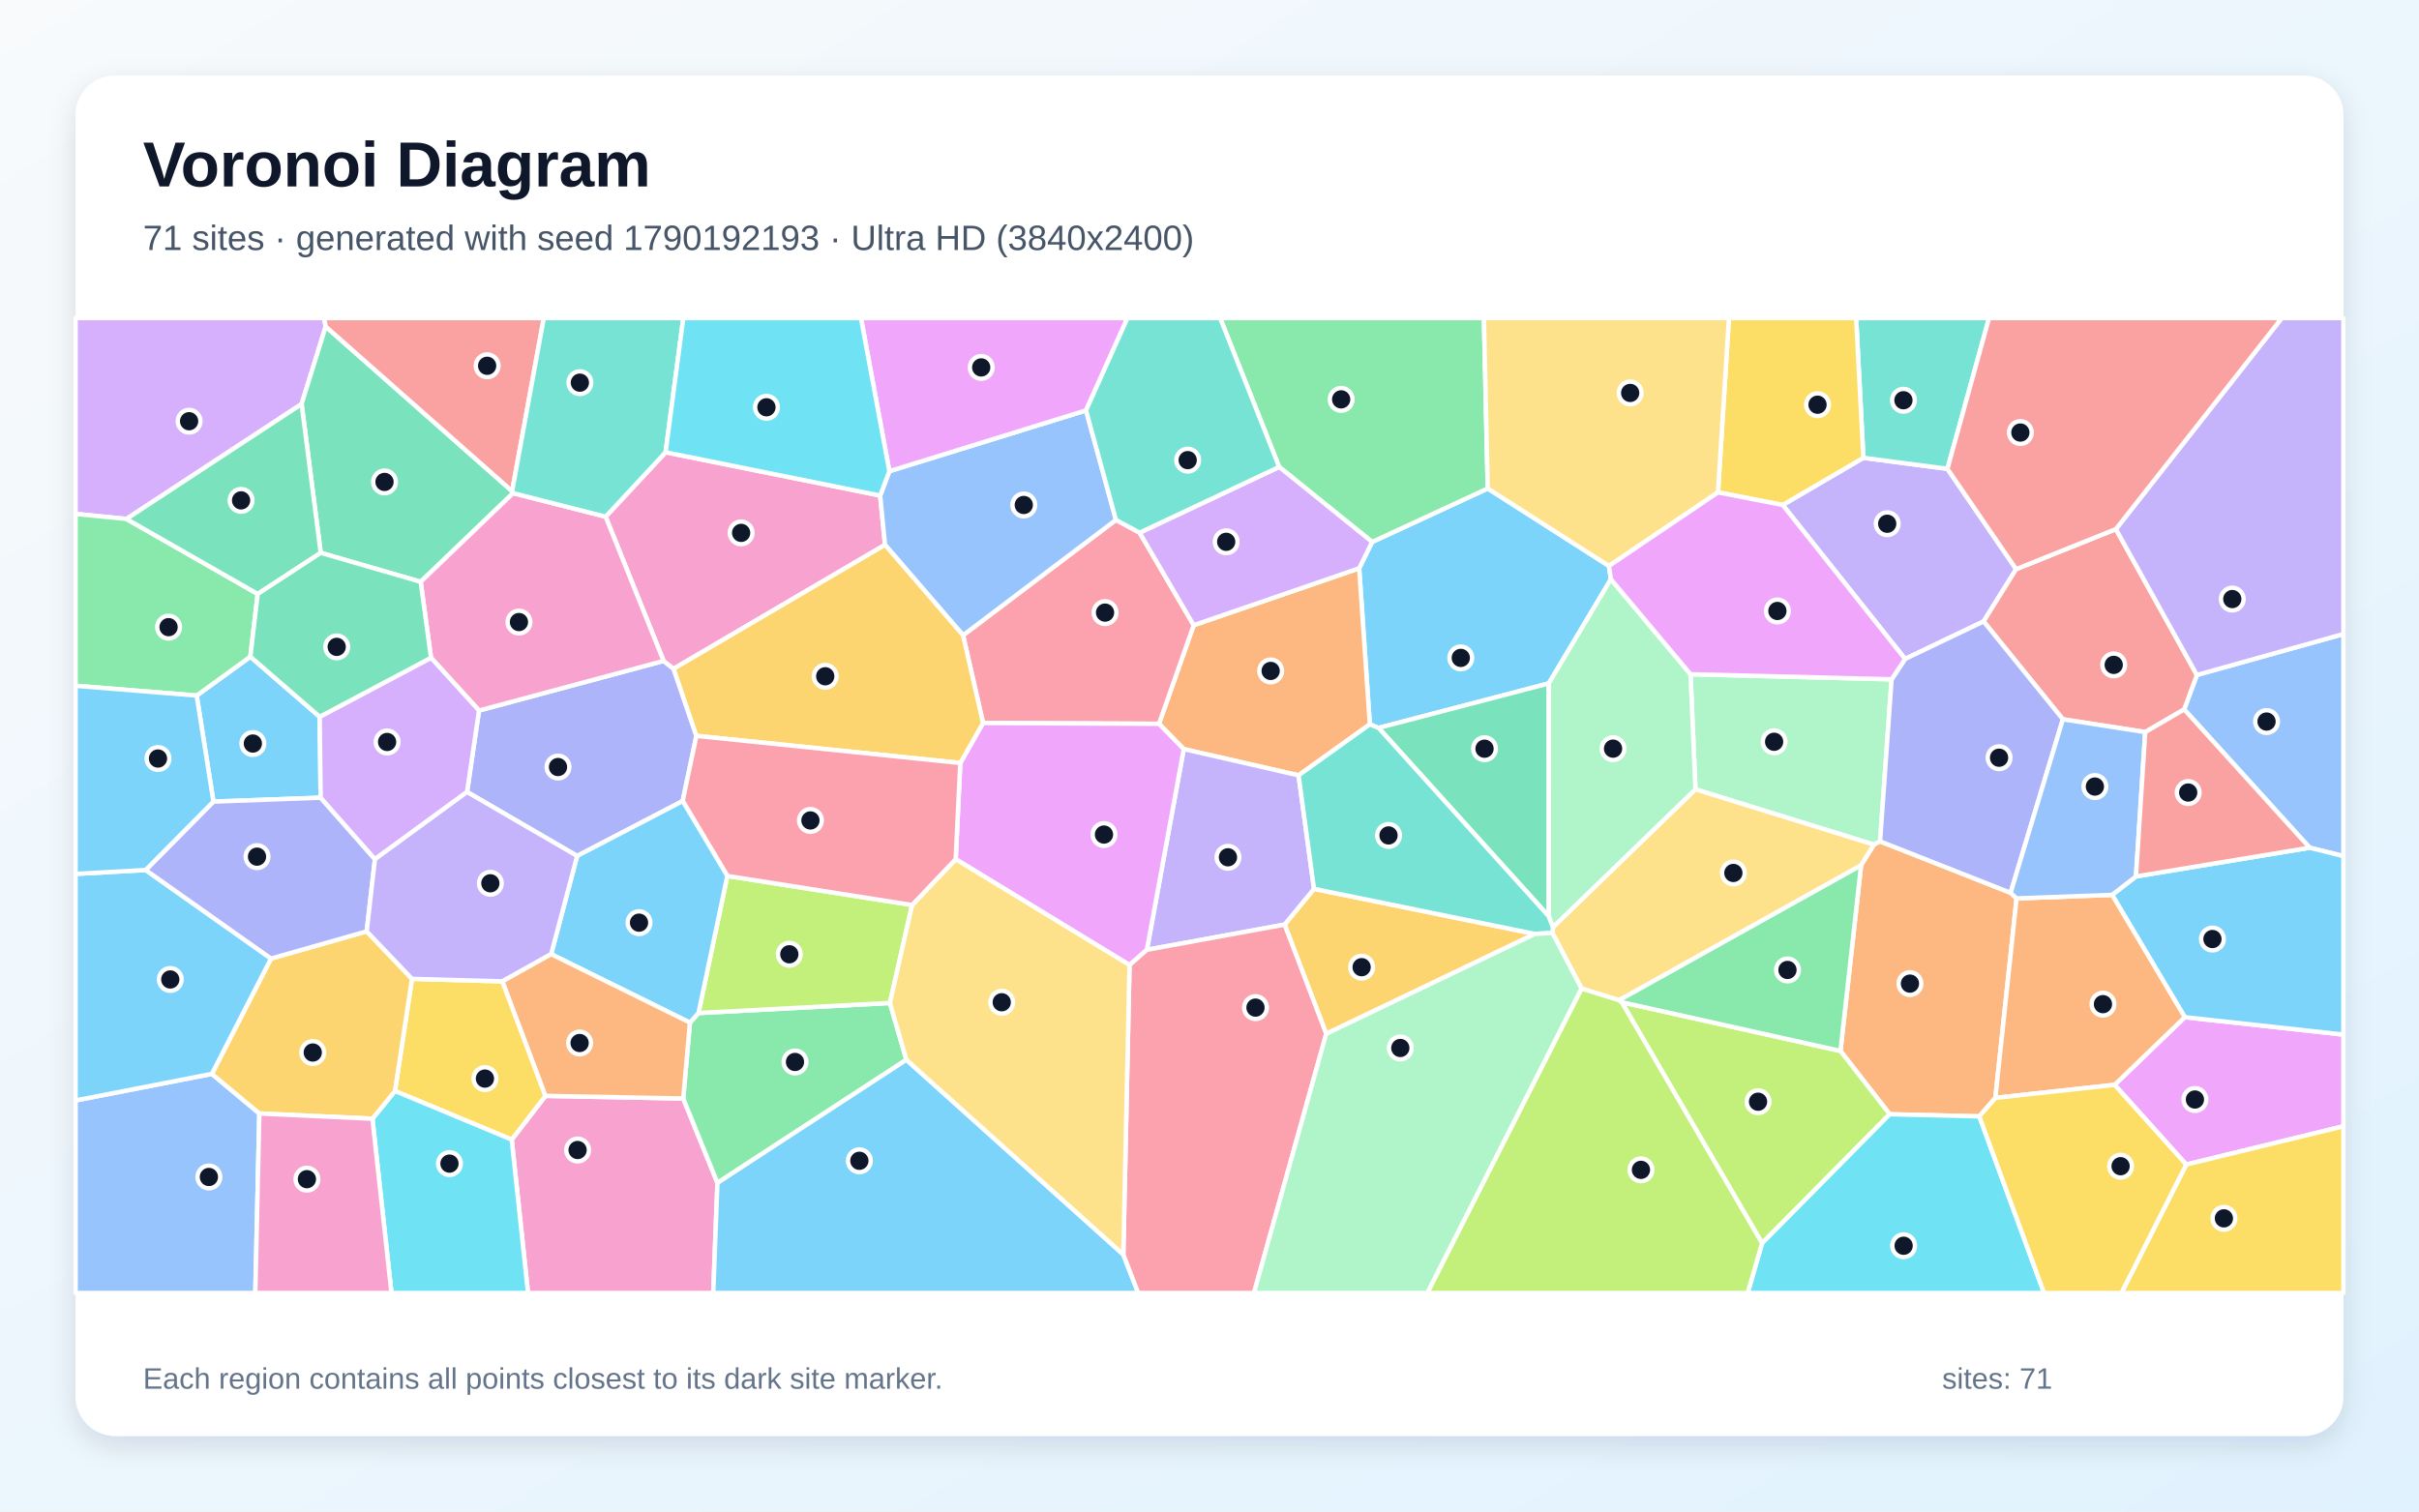
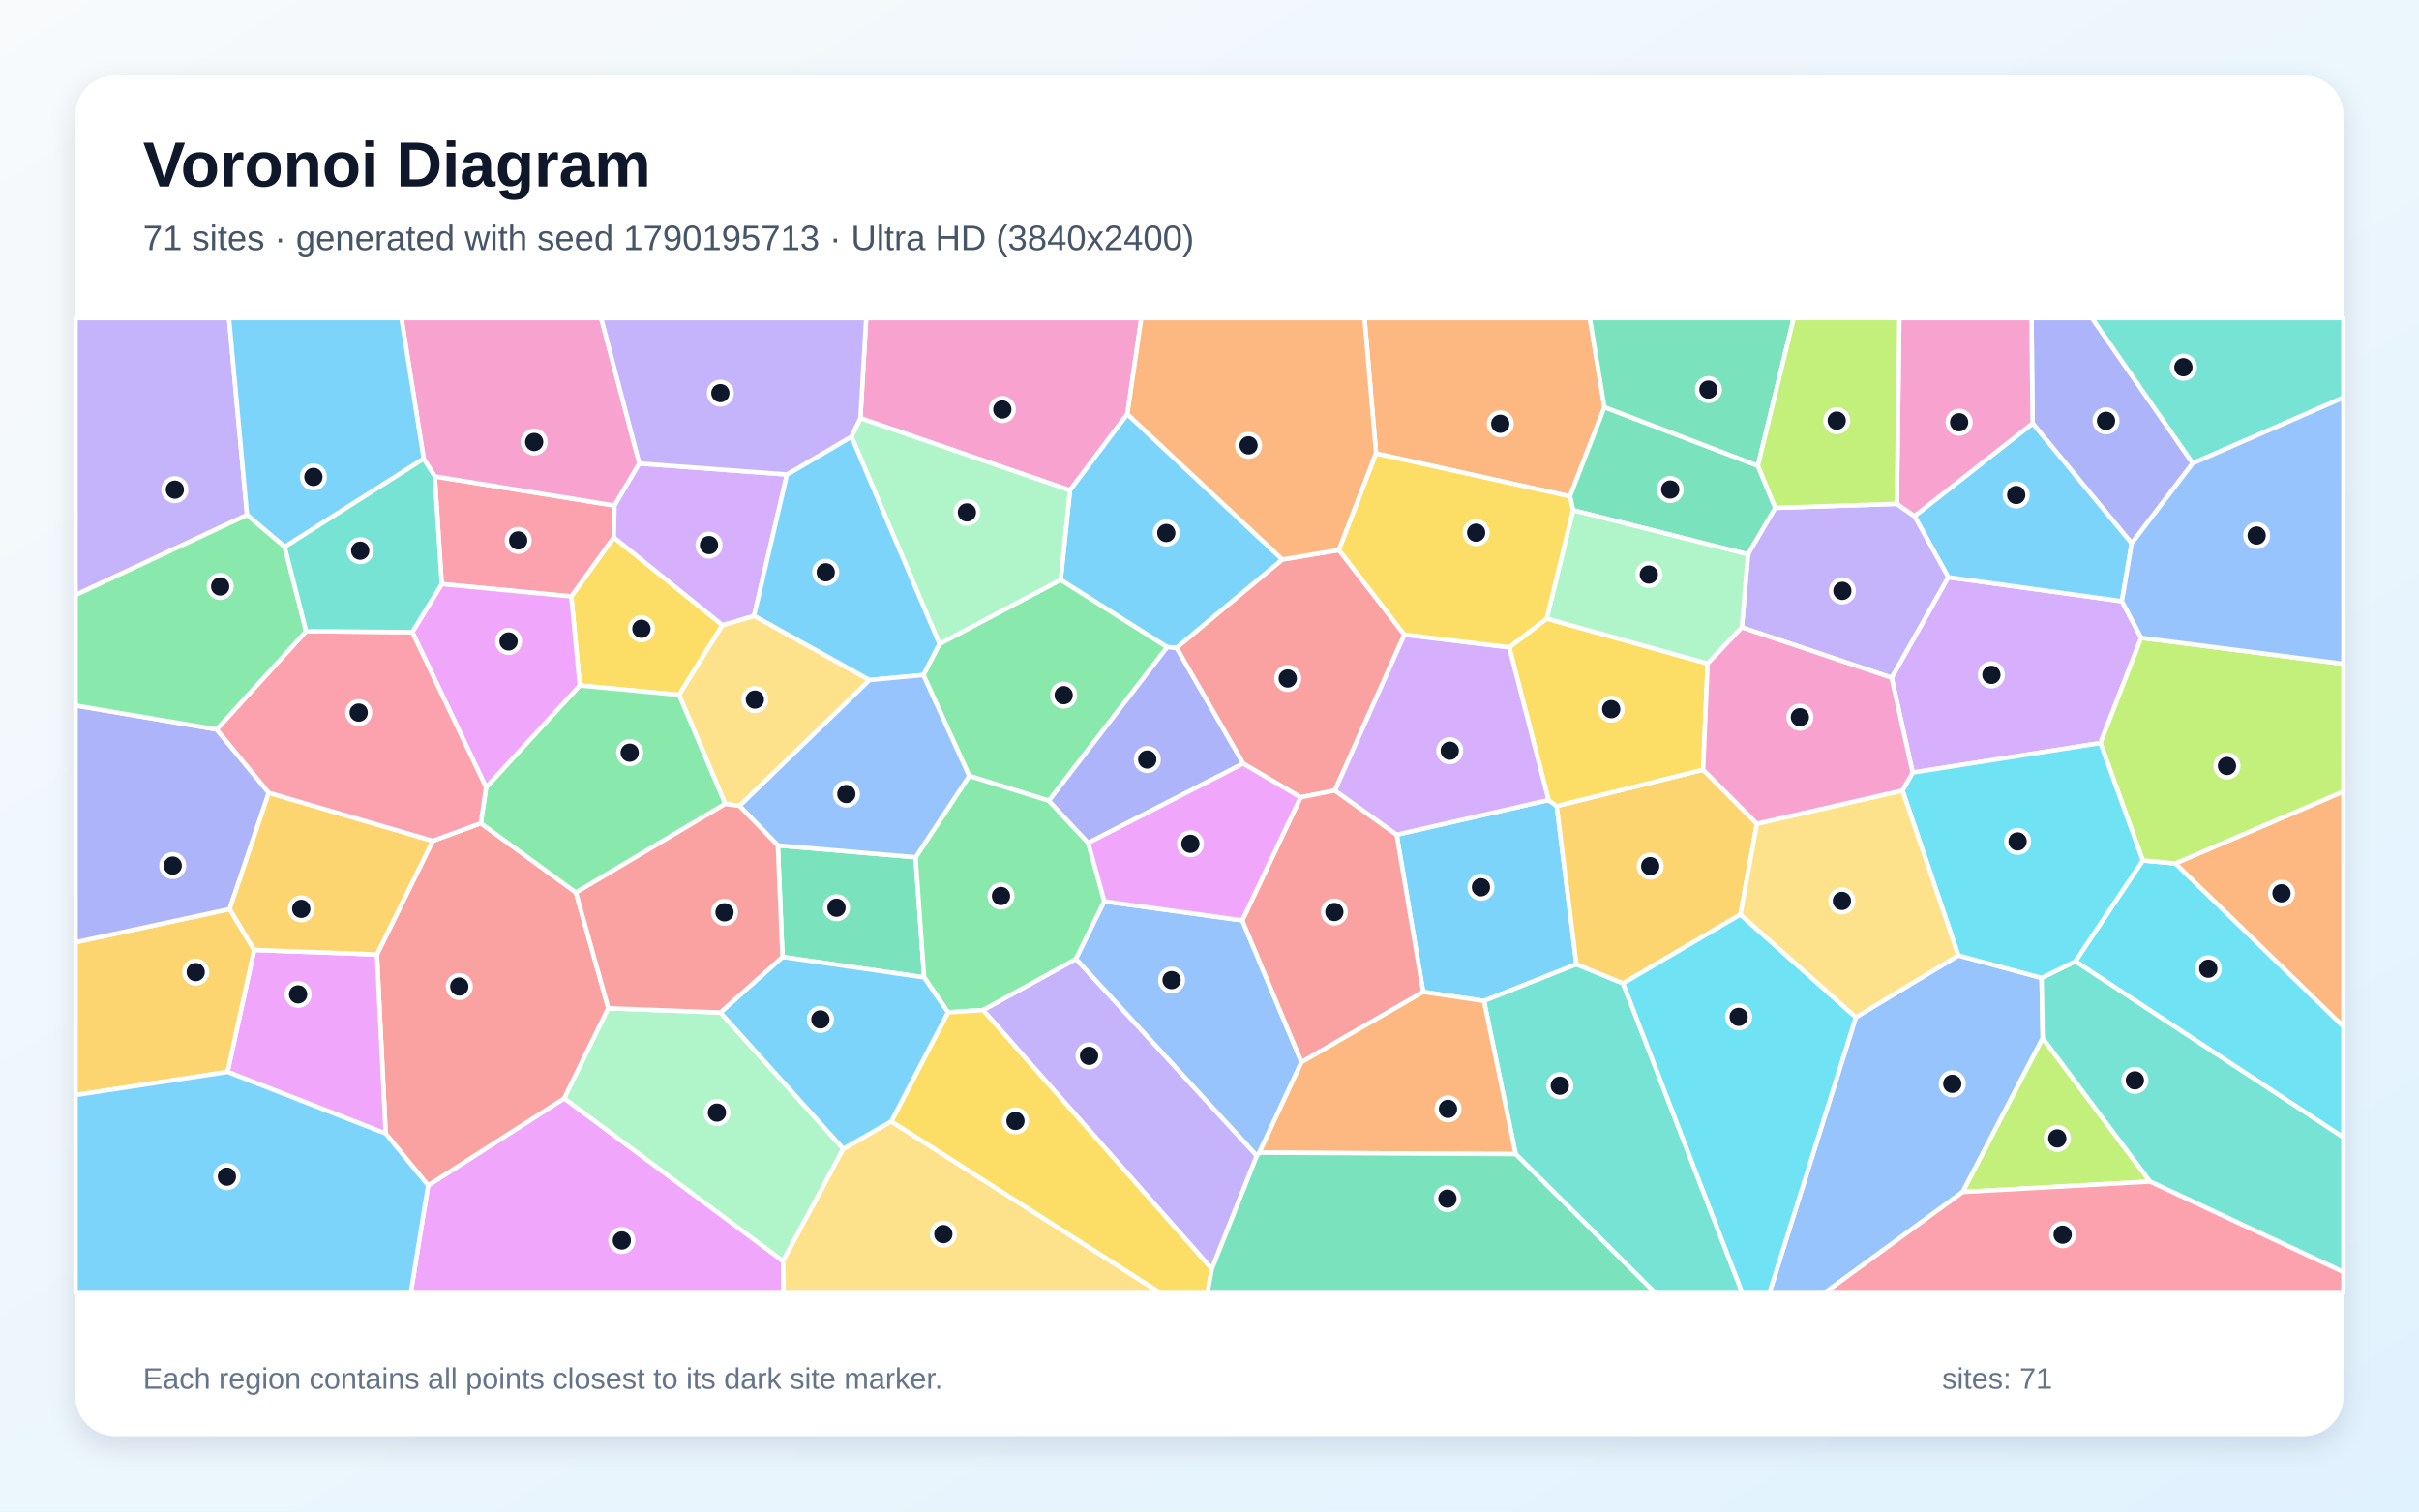
<svg xmlns="http://www.w3.org/2000/svg" width="3840" height="2400" viewBox="0 0 3840 2400" role="img" aria-labelledby="title description">
  <defs>
    <linearGradient id="background" x1="0" y1="0" x2="1" y2="1">
      <stop stop-color="#F8FAFC" />
      <stop offset="1" stop-color="#E0F2FE" />
    </linearGradient>
    <filter id="shadow" x="-5%" y="-5%" width="110%" height="110%">
      <feDropShadow dx="0" dy="15" stdDeviation="22" flood-color="#0F172A" flood-opacity=".12" />
    </filter>
  </defs>
  <rect width="3840" height="2400" fill="url(#background)" />
  <rect x="120" y="120" width="3600" height="2160" rx="63" fill="#FFFFFF" filter="url(#shadow)" />
  <g font-family="Arial, sans-serif">
    <text x="227" y="296" font-size="101" font-weight="700" fill="#0F172A">Voronoi Diagram</text>
-     <text x="227" y="397" font-size="56" fill="#475569">71 sites · generated with seed 1790192193 · Ultra HD (3840x2400)</text>
+     <text x="227" y="397" font-size="56" fill="#475569">71 sites · generated with seed 1790195713 · Ultra HD (3840x2400)</text>
  </g>
  <g stroke="#FFFFFF" stroke-width="7" stroke-linejoin="round">
-     <polygon points="2554.1,898.6 2557.2,919.7 2458.6,1085.1 2188.4,1155.8 2174.5,1150.1 2157.6,902.3 2178.2,860.5 2361.7,775.6" fill="#38BDF8" fill-opacity="0.65" />
-     <polygon points="3200.5,903.7 3148.8,986.7 3024.2,1046.3 2829.9,801.8 2958.0,726.9 3091.4,744.4" fill="#A78BFA" fill-opacity="0.65" />
-     <polygon points="812.3,1809.5 865.9,1740.0 1084.6,1744.2 1138.9,1878.2 1132.2,2053.0 838.2,2053.0" fill="#F472B6" fill-opacity="0.65" />
-     <polygon points="2061.4,1231.1 1879.1,1189.4 1839.8,1149.3 1894.9,992.7 2157.6,902.3 2174.5,1150.1" fill="#FB923C" fill-opacity="0.65" />
-     <polygon points="627.0,1732.3 654.0,1554.2 797.6,1558.2 865.9,1740.0 812.3,1809.5" fill="#FACC15" fill-opacity="0.65" />
-     <polygon points="1438.8,1682.7 1138.9,1878.2 1084.6,1744.2 1095.2,1623.7 1108.8,1608.5 1412.7,1592.5" fill="#4ADE80" fill-opacity="0.65" />
-     <polygon points="3091.4,744.4 2958.0,726.9 2946.5,505.0 3157.5,505.0" fill="#2DD4BF" fill-opacity="0.65" />
-     <polygon points="3666.4,1346.0 3467.2,1126.4 3487.4,1071.7 3720.0,1006.7 3720.0,1359.3" fill="#60A5FA" fill-opacity="0.65" />
-     <polygon points="3470.5,1849.1 3356.8,1722.5 3468.2,1615.1 3720.0,1642.7 3720.0,1788.3" fill="#E879F9" fill-opacity="0.65" />
-     <polygon points="2458.7,1455.0 2188.4,1155.8 2458.6,1085.1" fill="#34D399" fill-opacity="0.65" />
-     <polygon points="3405.4,1162.4 3274.7,1142.1 3148.8,986.7 3200.5,903.7 3358.8,840.1 3487.4,1071.7 3467.2,1126.4" fill="#F87171" fill-opacity="0.65" />
-     <polygon points="741.4,1257.5 760.4,1128.2 1053.4,1049.4 1069.3,1061.9 1105.5,1168.4 1083.7,1271.9 916.2,1359.1" fill="#818CF8" fill-opacity="0.65" />
-     <polygon points="2105.3,1641.5 2039.2,1468.1 2085.9,1411.3 2436.5,1482.9" fill="#FBBF24" fill-opacity="0.65" />
-     <polygon points="1154.6,1390.8 1447.9,1437.0 1412.7,1592.5 1108.8,1608.5" fill="#A3E635" fill-opacity="0.65" />
-     <polygon points="517.0,518.5 478.8,641.5 200.7,824.0 120.0,816.0 120.0,505.0 514.4,505.0" fill="#C084FC" fill-opacity="0.65" />
-     <polygon points="1528.8,1008.7 1771.5,825.5 1809.1,845.8 1894.9,992.7 1839.8,1149.3 1560.5,1148.0" fill="#FB7185" fill-opacity="0.65" />
-     <polygon points="591.2,1776.3 627.0,1732.3 812.3,1809.5 838.2,2053.0 621.4,2053.0" fill="#22D3EE" fill-opacity="0.65" />
-     <polygon points="3002.8,1078.6 2984.5,1335.9 2974.9,1341.2 2691.4,1253.3 2683.6,1070.5" fill="#86EFAC" fill-opacity="0.65" />
-     <polygon points="2954.4,1374.0 2570.2,1588.2 2510.7,1569.7 2464.3,1481.3 2465.3,1472.1 2691.4,1253.3 2974.9,1341.2" fill="#FCD34D" fill-opacity="0.65" />
-     <polygon points="3468.2,1615.1 3352.8,1420.9 3390.7,1391.6 3666.4,1346.0 3720.0,1359.3 3720.0,1642.7" fill="#38BDF8" fill-opacity="0.65" />
-     <polygon points="1138.9,1878.2 1438.8,1682.7 1783.2,1991.9 1806.8,2053.0 1132.2,2053.0" fill="#38BDF8" fill-opacity="0.65" />
-     <polygon points="2085.9,1411.3 2039.2,1468.1 1820.6,1508.1 1879.1,1189.4 2061.4,1231.1" fill="#A78BFA" fill-opacity="0.65" />
-     <polygon points="1397.2,786.8 1404.9,865.1 1069.3,1061.9 1053.4,1049.4 961.4,820.4 1056.6,718.1" fill="#F472B6" fill-opacity="0.65" />
-     <polygon points="3201.2,1426.5 3167.5,1743.2 3142.0,1772.6 2999.8,1769.2 2921.6,1668.7 2954.4,1374.0 2974.9,1341.2 2984.5,1335.9 3191.7,1417.6" fill="#FB923C" fill-opacity="0.65" />
-     <polygon points="3470.5,1849.1 3720.0,1788.3 3720.0,2053.0 3367.6,2053.0" fill="#FACC15" fill-opacity="0.65" />
-     <polygon points="2361.7,775.6 2178.2,860.5 2030.6,741.4 1936.9,505.0 2355.6,505.0" fill="#4ADE80" fill-opacity="0.65" />
-     <polygon points="2465.3,1472.1 2464.3,1481.3 2436.5,1482.9 2085.9,1411.3 2061.4,1231.1 2174.5,1150.1 2188.4,1155.8 2458.7,1455.0" fill="#2DD4BF" fill-opacity="0.65" />
-     <polygon points="120.0,1747.3 336.3,1705.1 411.7,1768.0 405.3,2053.0 120.0,2053.0" fill="#60A5FA" fill-opacity="0.65" />
-     <polygon points="1820.6,1508.1 1793.0,1532.3 1517.1,1364.2 1524.4,1211.5 1560.5,1148.0 1839.8,1149.3 1879.1,1189.4" fill="#E879F9" fill-opacity="0.65" />
-     <polygon points="813.0,779.9 814.5,783.0 667.8,923.8 509.1,877.8 478.8,641.5 517.0,518.5" fill="#34D399" fill-opacity="0.65" />
-     <polygon points="813.0,779.9 517.0,518.5 514.4,505.0 863.2,505.0" fill="#F87171" fill-opacity="0.65" />
-     <polygon points="3191.7,1417.6 2984.5,1335.9 3002.8,1078.6 3024.2,1046.3 3148.8,986.7 3274.7,1142.1" fill="#818CF8" fill-opacity="0.65" />
-     <polygon points="411.7,1768.0 336.3,1705.1 430.2,1522.0 582.1,1478.8 654.0,1554.2 627.0,1732.3 591.2,1776.3" fill="#FBBF24" fill-opacity="0.65" />
-     <polygon points="2574.4,1591.3 2921.6,1668.7 2999.8,1769.2 2797.2,1974.0" fill="#A3E635" fill-opacity="0.65" />
-     <polygon points="1894.9,992.7 1809.1,845.8 2030.6,741.4 2178.2,860.5 2157.6,902.3" fill="#C084FC" fill-opacity="0.65" />
-     <polygon points="1783.2,1991.9 1793.0,1532.3 1820.6,1508.1 2039.2,1468.1 2105.3,1641.5 1990.6,2053.0 1806.8,2053.0" fill="#FB7185" fill-opacity="0.65" />
-     <polygon points="2797.2,1974.0 2999.8,1769.2 3142.0,1772.6 3244.8,2053.0 2774.3,2053.0" fill="#22D3EE" fill-opacity="0.65" />
-     <polygon points="2105.3,1641.5 2436.5,1482.9 2464.3,1481.3 2510.7,1569.7 2265.9,2053.0 1990.6,2053.0" fill="#86EFAC" fill-opacity="0.65" />
-     <polygon points="1783.2,1991.9 1438.8,1682.7 1412.7,1592.5 1447.9,1437.0 1517.1,1364.2 1793.0,1532.3" fill="#FCD34D" fill-opacity="0.65" />
-     <polygon points="312.2,1104.4 397.4,1042.7 507.5,1138.1 509.0,1266.6 338.8,1272.8" fill="#38BDF8" fill-opacity="0.65" />
-     <polygon points="231.2,1381.4 430.2,1522.0 336.3,1705.1 120.0,1747.3 120.0,1387.6" fill="#38BDF8" fill-opacity="0.65" />
-     <polygon points="3487.4,1071.7 3358.8,840.1 3622.2,505.0 3720.0,505.0 3720.0,1006.7" fill="#A78BFA" fill-opacity="0.65" />
-     <polygon points="684.2,1044.4 667.8,923.8 814.5,783.0 961.4,820.4 1053.4,1049.4 760.4,1128.2" fill="#F472B6" fill-opacity="0.65" />
-     <polygon points="3167.5,1743.2 3201.2,1426.5 3352.8,1420.9 3468.2,1615.1 3356.8,1722.5" fill="#FB923C" fill-opacity="0.65" />
-     <polygon points="2958.0,726.9 2829.9,801.8 2727.2,781.8 2744.6,505.0 2946.5,505.0" fill="#FACC15" fill-opacity="0.65" />
-     <polygon points="200.7,824.0 409.1,943.1 397.4,1042.7 312.2,1104.4 120.0,1088.9 120.0,816.0" fill="#4ADE80" fill-opacity="0.65" />
-     <polygon points="1056.6,718.1 961.4,820.4 814.5,783.0 813.0,779.9 863.2,505.0 1084.7,505.0" fill="#2DD4BF" fill-opacity="0.65" />
-     <polygon points="1411.8,748.2 1724.0,651.6 1771.5,825.5 1528.8,1008.7 1404.9,865.1 1397.2,786.8" fill="#60A5FA" fill-opacity="0.65" />
-     <polygon points="1724.0,651.6 1411.8,748.2 1366.7,505.0 1789.8,505.0" fill="#E879F9" fill-opacity="0.65" />
-     <polygon points="509.1,877.8 409.1,943.1 200.7,824.0 478.8,641.5" fill="#34D399" fill-opacity="0.65" />
-     <polygon points="3358.8,840.1 3200.5,903.7 3091.4,744.4 3157.5,505.0 3622.2,505.0" fill="#F87171" fill-opacity="0.65" />
-     <polygon points="338.8,1272.8 509.0,1266.6 595.2,1364.2 582.1,1478.8 430.2,1522.0 231.2,1381.4" fill="#818CF8" fill-opacity="0.65" />
-     <polygon points="1404.9,865.1 1528.8,1008.7 1560.5,1148.0 1524.4,1211.5 1105.5,1168.4 1069.3,1061.9" fill="#FBBF24" fill-opacity="0.65" />
-     <polygon points="2510.7,1569.7 2570.2,1588.2 2574.4,1591.3 2797.2,1974.0 2774.3,2053.0 2265.9,2053.0" fill="#A3E635" fill-opacity="0.65" />
-     <polygon points="595.2,1364.2 509.0,1266.6 507.5,1138.1 684.2,1044.4 760.4,1128.2 741.4,1257.5" fill="#C084FC" fill-opacity="0.65" />
-     <polygon points="1524.4,1211.5 1517.1,1364.2 1447.9,1437.0 1154.6,1390.8 1083.7,1271.9 1105.5,1168.4" fill="#FB7185" fill-opacity="0.65" />
-     <polygon points="1411.8,748.2 1397.2,786.8 1056.6,718.1 1084.7,505.0 1366.7,505.0" fill="#22D3EE" fill-opacity="0.65" />
-     <polygon points="2683.6,1070.5 2691.4,1253.3 2465.3,1472.1 2458.7,1455.0 2458.6,1085.1 2557.2,919.7" fill="#86EFAC" fill-opacity="0.65" />
-     <polygon points="2727.2,781.8 2554.1,898.6 2361.7,775.6 2355.6,505.0 2744.6,505.0" fill="#FCD34D" fill-opacity="0.65" />
-     <polygon points="874.9,1515.0 916.2,1359.1 1083.7,1271.9 1154.6,1390.8 1108.8,1608.5 1095.2,1623.7" fill="#38BDF8" fill-opacity="0.65" />
-     <polygon points="312.2,1104.4 338.8,1272.8 231.2,1381.4 120.0,1387.6 120.0,1088.9" fill="#38BDF8" fill-opacity="0.65" />
-     <polygon points="582.1,1478.8 595.2,1364.2 741.4,1257.5 916.2,1359.1 874.9,1515.0 797.6,1558.2 654.0,1554.2" fill="#A78BFA" fill-opacity="0.65" />
-     <polygon points="411.7,1768.0 591.2,1776.3 621.4,2053.0 405.3,2053.0" fill="#F472B6" fill-opacity="0.65" />
-     <polygon points="874.9,1515.0 1095.2,1623.7 1084.6,1744.2 865.9,1740.0 797.6,1558.2" fill="#FB923C" fill-opacity="0.65" />
-     <polygon points="3142.0,1772.6 3167.5,1743.2 3356.8,1722.5 3470.5,1849.1 3367.6,2053.0 3244.8,2053.0" fill="#FACC15" fill-opacity="0.65" />
-     <polygon points="2574.4,1591.3 2570.2,1588.2 2954.4,1374.0 2921.6,1668.7" fill="#4ADE80" fill-opacity="0.65" />
-     <polygon points="2030.6,741.4 1809.1,845.8 1771.5,825.5 1724.0,651.6 1789.8,505.0 1936.9,505.0" fill="#2DD4BF" fill-opacity="0.65" />
-     <polygon points="3390.7,1391.6 3352.8,1420.9 3201.2,1426.5 3191.7,1417.6 3274.7,1142.1 3405.4,1162.4" fill="#60A5FA" fill-opacity="0.65" />
-     <polygon points="3002.8,1078.6 2683.6,1070.5 2557.2,919.7 2554.1,898.6 2727.2,781.8 2829.9,801.8 3024.2,1046.3" fill="#E879F9" fill-opacity="0.65" />
-     <polygon points="409.1,943.1 509.1,877.8 667.8,923.8 684.2,1044.4 507.5,1138.1 397.4,1042.7" fill="#34D399" fill-opacity="0.65" />
-     <polygon points="3390.7,1391.6 3405.4,1162.4 3467.2,1126.4 3666.4,1346.0" fill="#F87171" fill-opacity="0.65" />
+     <polygon points="2259.2,1575.0 2217.1,1325.3 2458.2,1270.3 2471.2,1279.8 2502.5,1531.0 2355.7,1589.3" fill="#38BDF8" fill-opacity="0.65" />
+     <polygon points="1923.7,2014.8 1560.5,1603.8 1708.1,1522.5 1995.2,1835.1" fill="#A78BFA" fill-opacity="0.65" />
+     <polygon points="1789.6,657.5 1698.5,778.5 1365.8,664.0 1375.0,505.0 1811.8,505.0" fill="#F472B6" fill-opacity="0.65" />
+     <polygon points="3453.1,1371.0 3720.0,1256.7 3720.0,1630.1" fill="#FB923C" fill-opacity="0.65" />
+     <polygon points="1146.9,992.6 1077.9,1103.3 920.3,1088.4 906.9,947.0 974.3,853.2" fill="#FACC15" fill-opacity="0.65" />
+     <polygon points="1665.0,1271.4 1538.6,1232.0 1465.8,1071.8 1491.3,1022.4 1683.8,920.5 1852.9,1027.5" fill="#4ADE80" fill-opacity="0.65" />
+     <polygon points="2406.0,1832.5 2355.7,1589.3 2502.5,1531.0 2576.5,1561.4 2765.8,2053.0 2627.6,2053.0" fill="#2DD4BF" fill-opacity="0.65" />
+     <polygon points="2946.0,1615.2 3108.7,1517.0 3240.9,1552.7 3242.7,1648.4 3115.7,1892.6 2896.3,2053.0 2808.8,2053.0" fill="#60A5FA" fill-opacity="0.65" />
+     <polygon points="679.6,1882.2 895.7,1743.9 1243.0,2002.3 1244.0,2053.0 652.0,2053.0" fill="#E879F9" fill-opacity="0.65" />
+     <polygon points="1242.1,1519.4 1234.8,1342.3 1453.4,1361.2 1467.0,1551.9" fill="#34D399" fill-opacity="0.65" />
+     <polygon points="612.2,1799.9 598.3,1515.5 687.0,1335.1 763.2,1307.1 914.3,1417.2 965.7,1600.9 895.7,1743.9 679.6,1882.2" fill="#F87171" fill-opacity="0.65" />
+     <polygon points="3480.8,735.6 3383.9,862.8 3226.6,672.2 3224.9,505.0 3320.9,505.0" fill="#818CF8" fill-opacity="0.65" />
+     <polygon points="2703.6,1222.1 2789.0,1307.9 2762.8,1452.1 2576.5,1561.4 2502.5,1531.0 2471.2,1279.8" fill="#FBBF24" fill-opacity="0.65" />
+     <polygon points="3115.7,1892.6 3242.7,1648.4 3413.1,1876.1" fill="#A3E635" fill-opacity="0.65" />
+     <polygon points="3036.2,1226.7 3002.8,1076.1 3092.7,916.5 3368.4,954.6 3399.0,1012.7 3334.3,1179.8" fill="#C084FC" fill-opacity="0.65" />
+     <polygon points="701.2,927.4 690.1,756.4 975.5,802.7 974.3,853.2 906.9,947.0" fill="#FB7185" fill-opacity="0.65" />
+     <polygon points="3294.5,1526.4 3401.5,1366.2 3453.1,1371.0 3720.0,1630.1 3720.0,1806.0" fill="#22D3EE" fill-opacity="0.65" />
+     <polygon points="1143.6,1607.6 1338.7,1824.1 1243.0,2002.3 895.7,1743.9 965.7,1600.9" fill="#86EFAC" fill-opacity="0.65" />
+     <polygon points="1173.9,1279.7 1151.3,1276.4 1077.9,1103.3 1146.9,992.6 1197.0,977.7 1380.4,1079.7" fill="#FCD34D" fill-opacity="0.65" />
+     <polygon points="3226.6,672.2 3383.9,862.8 3368.4,954.6 3092.7,916.5 3039.1,819.5" fill="#38BDF8" fill-opacity="0.65" />
+     <polygon points="2035.8,888.4 1867.6,1028.8 1852.9,1027.5 1683.8,920.5 1698.5,778.5 1789.6,657.5" fill="#38BDF8" fill-opacity="0.65" />
+     <polygon points="392.2,817.6 120.0,944.8 120.0,505.0 363.5,505.0" fill="#A78BFA" fill-opacity="0.65" />
+     <polygon points="1014.9,735.9 975.5,802.7 690.1,756.4 672.6,728.4 637.2,505.0 954.3,505.0" fill="#F472B6" fill-opacity="0.65" />
+     <polygon points="2546.9,646.5 2492.2,788.1 2184.4,720.0 2166.0,505.0 2523.7,505.0" fill="#FB923C" fill-opacity="0.65" />
+     <polygon points="2395.8,1027.8 2455.3,982.2 2710.8,1053.6 2703.6,1222.1 2471.2,1279.8 2458.2,1270.3" fill="#FACC15" fill-opacity="0.65" />
+     <polygon points="1504.9,1607.4 1467.0,1551.9 1453.4,1361.2 1538.6,1232.0 1665.0,1271.4 1727.5,1338.4 1753.1,1431.2 1708.1,1522.5 1560.5,1603.8" fill="#4ADE80" fill-opacity="0.65" />
+     <polygon points="3413.1,1876.1 3242.7,1648.4 3240.9,1552.7 3294.5,1526.4 3720.0,1806.0 3720.0,2019.7" fill="#2DD4BF" fill-opacity="0.65" />
+     <polygon points="1972.0,1461.4 2066.1,1686.5 1999.1,1830.2 1995.2,1835.1 1708.1,1522.5 1753.1,1431.2" fill="#60A5FA" fill-opacity="0.65" />
+     <polygon points="361.2,1702.0 403.5,1508.3 598.3,1515.5 612.2,1799.9" fill="#E879F9" fill-opacity="0.65" />
+     <polygon points="2790.5,739.5 2818.2,806.4 2774.8,880.3 2497.1,810.1 2492.2,788.1 2546.9,646.5" fill="#34D399" fill-opacity="0.65" />
+     <polygon points="2229.4,1007.7 2119.1,1255.1 2064.6,1266.0 1973.5,1212.4 1867.6,1028.8 2035.8,888.4 2125.5,873.3" fill="#F87171" fill-opacity="0.65" />
+     <polygon points="1973.5,1212.4 1727.5,1338.4 1665.0,1271.4 1852.9,1027.5 1867.6,1028.8" fill="#818CF8" fill-opacity="0.65" />
+     <polygon points="120.0,1738.7 120.0,1496.1 364.5,1443.4 403.5,1508.3 361.2,1702.0" fill="#FBBF24" fill-opacity="0.65" />
+     <polygon points="3453.1,1371.0 3401.5,1366.2 3334.3,1179.8 3399.0,1012.7 3720.0,1054.0 3720.0,1256.7" fill="#A3E635" fill-opacity="0.65" />
+     <polygon points="1249.3,753.4 1197.0,977.7 1146.9,992.6 974.3,853.2 975.5,802.7 1014.9,735.9" fill="#C084FC" fill-opacity="0.65" />
+     <polygon points="3115.7,1892.6 3413.1,1876.1 3720.0,2019.7 3720.0,2053.0 2896.3,2053.0" fill="#FB7185" fill-opacity="0.65" />
+     <polygon points="2576.5,1561.4 2762.8,1452.1 2946.0,1615.2 2808.8,2053.0 2765.8,2053.0" fill="#22D3EE" fill-opacity="0.65" />
+     <polygon points="1683.8,920.5 1491.3,1022.4 1351.6,693.3 1365.8,664.0 1698.5,778.5" fill="#86EFAC" fill-opacity="0.65" />
+     <polygon points="1243.0,2002.3 1338.7,1824.1 1414.8,1780.5 1842.5,2053.0 1244.0,2053.0" fill="#FCD34D" fill-opacity="0.65" />
+     <polygon points="672.6,728.4 451.9,868.4 392.2,817.6 363.5,505.0 637.2,505.0" fill="#38BDF8" fill-opacity="0.65" />
+     <polygon points="120.0,1738.7 361.2,1702.0 612.2,1799.9 679.6,1882.2 652.0,2053.0 120.0,2053.0" fill="#38BDF8" fill-opacity="0.65" />
+     <polygon points="2765.0,996.2 2774.8,880.3 2818.2,806.4 3011.1,800.0 3039.1,819.5 3092.7,916.5 3002.8,1076.1" fill="#A78BFA" fill-opacity="0.65" />
+     <polygon points="3226.6,672.2 3039.1,819.5 3011.1,800.0 3015.1,505.0 3224.9,505.0" fill="#F472B6" fill-opacity="0.65" />
+     <polygon points="2125.5,873.3 2035.8,888.4 1789.6,657.5 1811.8,505.0 2166.0,505.0 2184.4,720.0" fill="#FB923C" fill-opacity="0.65" />
+     <polygon points="1414.8,1780.5 1504.9,1607.4 1560.5,1603.8 1923.7,2014.8 1916.8,2053.0 1842.5,2053.0" fill="#FACC15" fill-opacity="0.65" />
+     <polygon points="1151.3,1276.4 914.3,1417.2 763.2,1307.1 771.6,1250.2 920.3,1088.4 1077.9,1103.3" fill="#4ADE80" fill-opacity="0.65" />
+     <polygon points="3480.8,735.6 3320.9,505.0 3720.0,505.0 3720.0,631.4" fill="#2DD4BF" fill-opacity="0.65" />
+     <polygon points="3399.0,1012.7 3368.4,954.6 3383.9,862.8 3480.8,735.6 3720.0,631.4 3720.0,1054.0" fill="#60A5FA" fill-opacity="0.65" />
+     <polygon points="771.6,1250.2 654.5,1003.7 701.2,927.4 906.9,947.0 920.3,1088.4" fill="#E879F9" fill-opacity="0.65" />
+     <polygon points="2790.5,739.5 2546.9,646.5 2523.7,505.0 2847.4,505.0" fill="#34D399" fill-opacity="0.65" />
+     <polygon points="2066.1,1686.5 1972.0,1461.4 2064.6,1266.0 2119.1,1255.1 2217.1,1325.3 2259.2,1575.0" fill="#F87171" fill-opacity="0.65" />
+     <polygon points="343.9,1158.2 426.7,1258.8 364.5,1443.4 120.0,1496.1 120.0,1120.2" fill="#818CF8" fill-opacity="0.65" />
+     <polygon points="403.5,1508.3 364.5,1443.4 426.7,1258.8 687.0,1335.1 598.3,1515.5" fill="#FBBF24" fill-opacity="0.65" />
+     <polygon points="3011.1,800.0 2818.2,806.4 2790.5,739.5 2847.4,505.0 3015.1,505.0" fill="#A3E635" fill-opacity="0.65" />
+     <polygon points="2119.1,1255.1 2229.4,1007.7 2395.8,1027.8 2458.2,1270.3 2217.1,1325.3" fill="#C084FC" fill-opacity="0.65" />
+     <polygon points="654.5,1003.7 771.6,1250.2 763.2,1307.1 687.0,1335.1 426.7,1258.8 343.9,1158.2 486.0,1002.2" fill="#FB7185" fill-opacity="0.65" />
+     <polygon points="3401.5,1366.2 3294.5,1526.4 3240.9,1552.7 3108.7,1517.0 3020.0,1255.1 3036.2,1226.7 3334.3,1179.8" fill="#22D3EE" fill-opacity="0.65" />
+     <polygon points="2497.1,810.1 2774.8,880.3 2765.0,996.2 2710.8,1053.6 2455.3,982.2" fill="#86EFAC" fill-opacity="0.65" />
+     <polygon points="3020.0,1255.1 3108.7,1517.0 2946.0,1615.2 2762.8,1452.1 2789.0,1307.9" fill="#FCD34D" fill-opacity="0.65" />
+     <polygon points="1351.6,693.3 1491.3,1022.4 1465.8,1071.8 1380.4,1079.7 1197.0,977.7 1249.3,753.4" fill="#38BDF8" fill-opacity="0.65" />
+     <polygon points="1414.8,1780.5 1338.7,1824.1 1143.6,1607.6 1242.1,1519.4 1467.0,1551.9 1504.9,1607.4" fill="#38BDF8" fill-opacity="0.65" />
+     <polygon points="1365.8,664.0 1351.6,693.3 1249.3,753.4 1014.9,735.9 954.3,505.0 1375.0,505.0" fill="#A78BFA" fill-opacity="0.65" />
+     <polygon points="2710.8,1053.6 2765.0,996.2 3002.8,1076.1 3036.2,1226.7 3020.0,1255.1 2789.0,1307.9 2703.6,1222.1" fill="#F472B6" fill-opacity="0.65" />
+     <polygon points="1999.1,1830.2 2066.1,1686.5 2259.2,1575.0 2355.7,1589.3 2406.0,1832.5" fill="#FB923C" fill-opacity="0.65" />
+     <polygon points="2184.4,720.0 2492.2,788.1 2497.1,810.1 2455.3,982.2 2395.8,1027.8 2229.4,1007.7 2125.5,873.3" fill="#FACC15" fill-opacity="0.65" />
+     <polygon points="392.2,817.6 451.9,868.4 486.0,1002.2 343.9,1158.2 120.0,1120.2 120.0,944.8" fill="#4ADE80" fill-opacity="0.65" />
+     <polygon points="451.9,868.4 672.6,728.4 690.1,756.4 701.2,927.4 654.5,1003.7 486.0,1002.2" fill="#2DD4BF" fill-opacity="0.65" />
+     <polygon points="1453.4,1361.2 1234.8,1342.3 1173.9,1279.7 1380.4,1079.7 1465.8,1071.8 1538.6,1232.0" fill="#60A5FA" fill-opacity="0.65" />
+     <polygon points="1972.0,1461.4 1753.1,1431.2 1727.5,1338.4 1973.5,1212.4 2064.6,1266.0" fill="#E879F9" fill-opacity="0.65" />
+     <polygon points="1923.7,2014.8 1995.2,1835.1 1999.1,1830.2 2406.0,1832.5 2627.6,2053.0 1916.8,2053.0" fill="#34D399" fill-opacity="0.65" />
+     <polygon points="1151.3,1276.4 1173.9,1279.7 1234.8,1342.3 1242.1,1519.4 1143.6,1607.6 965.7,1600.9 914.3,1417.2" fill="#F87171" fill-opacity="0.65" />
  </g>
  <g>
-     <circle cx="2318.9" cy="1044.6" r="18" fill="#0F172A" stroke="#FFFFFF" stroke-width="7" />
-     <circle cx="2995.8" cy="831.6" r="18" fill="#0F172A" stroke="#FFFFFF" stroke-width="7" />
-     <circle cx="916.9" cy="1826.0" r="18" fill="#0F172A" stroke="#FFFFFF" stroke-width="7" />
-     <circle cx="2017.1" cy="1065.3" r="18" fill="#0F172A" stroke="#FFFFFF" stroke-width="7" />
-     <circle cx="769.8" cy="1712.6" r="18" fill="#0F172A" stroke="#FFFFFF" stroke-width="7" />
-     <circle cx="1262.0" cy="1686.2" r="18" fill="#0F172A" stroke="#FFFFFF" stroke-width="7" />
-     <circle cx="3021.6" cy="635.5" r="18" fill="#0F172A" stroke="#FFFFFF" stroke-width="7" />
-     <circle cx="3598.0" cy="1145.7" r="18" fill="#0F172A" stroke="#FFFFFF" stroke-width="7" />
-     <circle cx="3484.3" cy="1745.8" r="18" fill="#0F172A" stroke="#FFFFFF" stroke-width="7" />
-     <circle cx="2356.6" cy="1188.8" r="18" fill="#0F172A" stroke="#FFFFFF" stroke-width="7" />
-     <circle cx="3355.4" cy="1055.7" r="18" fill="#0F172A" stroke="#FFFFFF" stroke-width="7" />
-     <circle cx="885.8" cy="1217.9" r="18" fill="#0F172A" stroke="#FFFFFF" stroke-width="7" />
-     <circle cx="2161.5" cy="1535.7" r="18" fill="#0F172A" stroke="#FFFFFF" stroke-width="7" />
-     <circle cx="1253.0" cy="1515.2" r="18" fill="#0F172A" stroke="#FFFFFF" stroke-width="7" />
-     <circle cx="300.2" cy="668.8" r="18" fill="#0F172A" stroke="#FFFFFF" stroke-width="7" />
-     <circle cx="1754.2" cy="972.7" r="18" fill="#0F172A" stroke="#FFFFFF" stroke-width="7" />
-     <circle cx="713.5" cy="1847.6" r="18" fill="#0F172A" stroke="#FFFFFF" stroke-width="7" />
-     <circle cx="2816.3" cy="1177.8" r="18" fill="#0F172A" stroke="#FFFFFF" stroke-width="7" />
-     <circle cx="2751.6" cy="1386.1" r="18" fill="#0F172A" stroke="#FFFFFF" stroke-width="7" />
-     <circle cx="3512.1" cy="1491.0" r="18" fill="#0F172A" stroke="#FFFFFF" stroke-width="7" />
-     <circle cx="1364.2" cy="1843.1" r="18" fill="#0F172A" stroke="#FFFFFF" stroke-width="7" />
-     <circle cx="1949.3" cy="1361.2" r="18" fill="#0F172A" stroke="#FFFFFF" stroke-width="7" />
-     <circle cx="1176.5" cy="846.1" r="18" fill="#0F172A" stroke="#FFFFFF" stroke-width="7" />
-     <circle cx="3031.9" cy="1561.8" r="18" fill="#0F172A" stroke="#FFFFFF" stroke-width="7" />
-     <circle cx="3530.3" cy="1934.5" r="18" fill="#0F172A" stroke="#FFFFFF" stroke-width="7" />
-     <circle cx="2129.0" cy="634.1" r="18" fill="#0F172A" stroke="#FFFFFF" stroke-width="7" />
-     <circle cx="2204.2" cy="1326.5" r="18" fill="#0F172A" stroke="#FFFFFF" stroke-width="7" />
-     <circle cx="331.6" cy="1868.8" r="18" fill="#0F172A" stroke="#FFFFFF" stroke-width="7" />
-     <circle cx="1752.5" cy="1325.1" r="18" fill="#0F172A" stroke="#FFFFFF" stroke-width="7" />
-     <circle cx="610.4" cy="765.2" r="18" fill="#0F172A" stroke="#FFFFFF" stroke-width="7" />
-     <circle cx="773.3" cy="580.8" r="18" fill="#0F172A" stroke="#FFFFFF" stroke-width="7" />
-     <circle cx="3173.4" cy="1203.1" r="18" fill="#0F172A" stroke="#FFFFFF" stroke-width="7" />
-     <circle cx="496.5" cy="1671.2" r="18" fill="#0F172A" stroke="#FFFFFF" stroke-width="7" />
-     <circle cx="2790.8" cy="1749.3" r="18" fill="#0F172A" stroke="#FFFFFF" stroke-width="7" />
-     <circle cx="1946.5" cy="860.3" r="18" fill="#0F172A" stroke="#FFFFFF" stroke-width="7" />
-     <circle cx="1993.0" cy="1599.9" r="18" fill="#0F172A" stroke="#FFFFFF" stroke-width="7" />
-     <circle cx="3021.9" cy="1978.0" r="18" fill="#0F172A" stroke="#FFFFFF" stroke-width="7" />
-     <circle cx="2222.9" cy="1664.0" r="18" fill="#0F172A" stroke="#FFFFFF" stroke-width="7" />
-     <circle cx="1590.2" cy="1591.4" r="18" fill="#0F172A" stroke="#FFFFFF" stroke-width="7" />
-     <circle cx="401.4" cy="1180.6" r="18" fill="#0F172A" stroke="#FFFFFF" stroke-width="7" />
-     <circle cx="270.3" cy="1555.2" r="18" fill="#0F172A" stroke="#FFFFFF" stroke-width="7" />
-     <circle cx="3543.6" cy="951.2" r="18" fill="#0F172A" stroke="#FFFFFF" stroke-width="7" />
-     <circle cx="823.8" cy="987.7" r="18" fill="#0F172A" stroke="#FFFFFF" stroke-width="7" />
-     <circle cx="3338.3" cy="1594.4" r="18" fill="#0F172A" stroke="#FFFFFF" stroke-width="7" />
-     <circle cx="2885.2" cy="642.6" r="18" fill="#0F172A" stroke="#FFFFFF" stroke-width="7" />
-     <circle cx="267.6" cy="995.8" r="18" fill="#0F172A" stroke="#FFFFFF" stroke-width="7" />
-     <circle cx="920.5" cy="607.6" r="18" fill="#0F172A" stroke="#FFFFFF" stroke-width="7" />
-     <circle cx="1625.2" cy="801.8" r="18" fill="#0F172A" stroke="#FFFFFF" stroke-width="7" />
-     <circle cx="1557.6" cy="583.4" r="18" fill="#0F172A" stroke="#FFFFFF" stroke-width="7" />
-     <circle cx="382.7" cy="794.5" r="18" fill="#0F172A" stroke="#FFFFFF" stroke-width="7" />
-     <circle cx="3207.2" cy="686.8" r="18" fill="#0F172A" stroke="#FFFFFF" stroke-width="7" />
-     <circle cx="408.0" cy="1360.2" r="18" fill="#0F172A" stroke="#FFFFFF" stroke-width="7" />
-     <circle cx="1310.0" cy="1073.8" r="18" fill="#0F172A" stroke="#FFFFFF" stroke-width="7" />
-     <circle cx="2604.9" cy="1857.5" r="18" fill="#0F172A" stroke="#FFFFFF" stroke-width="7" />
-     <circle cx="614.5" cy="1178.1" r="18" fill="#0F172A" stroke="#FFFFFF" stroke-width="7" />
-     <circle cx="1286.5" cy="1302.7" r="18" fill="#0F172A" stroke="#FFFFFF" stroke-width="7" />
-     <circle cx="1216.7" cy="646.7" r="18" fill="#0F172A" stroke="#FFFFFF" stroke-width="7" />
-     <circle cx="2560.6" cy="1188.7" r="18" fill="#0F172A" stroke="#FFFFFF" stroke-width="7" />
-     <circle cx="2587.8" cy="623.9" r="18" fill="#0F172A" stroke="#FFFFFF" stroke-width="7" />
-     <circle cx="1014.4" cy="1465.0" r="18" fill="#0F172A" stroke="#FFFFFF" stroke-width="7" />
-     <circle cx="250.8" cy="1204.4" r="18" fill="#0F172A" stroke="#FFFFFF" stroke-width="7" />
-     <circle cx="778.4" cy="1402.5" r="18" fill="#0F172A" stroke="#FFFFFF" stroke-width="7" />
-     <circle cx="487.2" cy="1872.3" r="18" fill="#0F172A" stroke="#FFFFFF" stroke-width="7" />
-     <circle cx="920.1" cy="1656.1" r="18" fill="#0F172A" stroke="#FFFFFF" stroke-width="7" />
-     <circle cx="3366.3" cy="1851.7" r="18" fill="#0F172A" stroke="#FFFFFF" stroke-width="7" />
-     <circle cx="2837.5" cy="1540.1" r="18" fill="#0F172A" stroke="#FFFFFF" stroke-width="7" />
-     <circle cx="1885.4" cy="730.6" r="18" fill="#0F172A" stroke="#FFFFFF" stroke-width="7" />
-     <circle cx="3325.5" cy="1248.9" r="18" fill="#0F172A" stroke="#FFFFFF" stroke-width="7" />
-     <circle cx="2821.5" cy="970.1" r="18" fill="#0F172A" stroke="#FFFFFF" stroke-width="7" />
-     <circle cx="534.5" cy="1027.1" r="18" fill="#0F172A" stroke="#FFFFFF" stroke-width="7" />
-     <circle cx="3473.6" cy="1258.4" r="18" fill="#0F172A" stroke="#FFFFFF" stroke-width="7" />
+     <circle cx="2350.9" cy="1408.8" r="18" fill="#0F172A" stroke="#FFFFFF" stroke-width="7" />
+     <circle cx="1728.8" cy="1676.5" r="18" fill="#0F172A" stroke="#FFFFFF" stroke-width="7" />
+     <circle cx="1591.1" cy="650.2" r="18" fill="#0F172A" stroke="#FFFFFF" stroke-width="7" />
+     <circle cx="3621.7" cy="1418.4" r="18" fill="#0F172A" stroke="#FFFFFF" stroke-width="7" />
+     <circle cx="1018.2" cy="998.4" r="18" fill="#0F172A" stroke="#FFFFFF" stroke-width="7" />
+     <circle cx="1688.5" cy="1103.8" r="18" fill="#0F172A" stroke="#FFFFFF" stroke-width="7" />
+     <circle cx="2476.1" cy="1723.9" r="18" fill="#0F172A" stroke="#FFFFFF" stroke-width="7" />
+     <circle cx="3099.1" cy="1720.9" r="18" fill="#0F172A" stroke="#FFFFFF" stroke-width="7" />
+     <circle cx="987.1" cy="1969.6" r="18" fill="#0F172A" stroke="#FFFFFF" stroke-width="7" />
+     <circle cx="1327.9" cy="1441.3" r="18" fill="#0F172A" stroke="#FFFFFF" stroke-width="7" />
+     <circle cx="729.1" cy="1566.4" r="18" fill="#0F172A" stroke="#FFFFFF" stroke-width="7" />
+     <circle cx="3343.2" cy="668.2" r="18" fill="#0F172A" stroke="#FFFFFF" stroke-width="7" />
+     <circle cx="2619.6" cy="1375.3" r="18" fill="#0F172A" stroke="#FFFFFF" stroke-width="7" />
+     <circle cx="3265.8" cy="1807.6" r="18" fill="#0F172A" stroke="#FFFFFF" stroke-width="7" />
+     <circle cx="3161.2" cy="1071.5" r="18" fill="#0F172A" stroke="#FFFFFF" stroke-width="7" />
+     <circle cx="822.6" cy="858.1" r="18" fill="#0F172A" stroke="#FFFFFF" stroke-width="7" />
+     <circle cx="3505.5" cy="1538.1" r="18" fill="#0F172A" stroke="#FFFFFF" stroke-width="7" />
+     <circle cx="1138.1" cy="1766.6" r="18" fill="#0F172A" stroke="#FFFFFF" stroke-width="7" />
+     <circle cx="1198.3" cy="1110.8" r="18" fill="#0F172A" stroke="#FFFFFF" stroke-width="7" />
+     <circle cx="3200.6" cy="785.9" r="18" fill="#0F172A" stroke="#FFFFFF" stroke-width="7" />
+     <circle cx="1851.4" cy="846.3" r="18" fill="#0F172A" stroke="#FFFFFF" stroke-width="7" />
+     <circle cx="277.6" cy="777.5" r="18" fill="#0F172A" stroke="#FFFFFF" stroke-width="7" />
+     <circle cx="848.0" cy="701.8" r="18" fill="#0F172A" stroke="#FFFFFF" stroke-width="7" />
+     <circle cx="2381.6" cy="672.9" r="18" fill="#0F172A" stroke="#FFFFFF" stroke-width="7" />
+     <circle cx="2557.7" cy="1126.0" r="18" fill="#0F172A" stroke="#FFFFFF" stroke-width="7" />
+     <circle cx="1589.0" cy="1422.7" r="18" fill="#0F172A" stroke="#FFFFFF" stroke-width="7" />
+     <circle cx="3389.0" cy="1715.4" r="18" fill="#0F172A" stroke="#FFFFFF" stroke-width="7" />
+     <circle cx="1859.8" cy="1556.2" r="18" fill="#0F172A" stroke="#FFFFFF" stroke-width="7" />
+     <circle cx="473.2" cy="1578.9" r="18" fill="#0F172A" stroke="#FFFFFF" stroke-width="7" />
+     <circle cx="2651.4" cy="777.3" r="18" fill="#0F172A" stroke="#FFFFFF" stroke-width="7" />
+     <circle cx="2044.2" cy="1077.3" r="18" fill="#0F172A" stroke="#FFFFFF" stroke-width="7" />
+     <circle cx="1821.2" cy="1206.0" r="18" fill="#0F172A" stroke="#FFFFFF" stroke-width="7" />
+     <circle cx="310.7" cy="1543.5" r="18" fill="#0F172A" stroke="#FFFFFF" stroke-width="7" />
+     <circle cx="3535.2" cy="1216.2" r="18" fill="#0F172A" stroke="#FFFFFF" stroke-width="7" />
+     <circle cx="1125.5" cy="865.5" r="18" fill="#0F172A" stroke="#FFFFFF" stroke-width="7" />
+     <circle cx="3274.3" cy="1960.4" r="18" fill="#0F172A" stroke="#FFFFFF" stroke-width="7" />
+     <circle cx="2760.0" cy="1614.6" r="18" fill="#0F172A" stroke="#FFFFFF" stroke-width="7" />
+     <circle cx="1534.9" cy="813.6" r="18" fill="#0F172A" stroke="#FFFFFF" stroke-width="7" />
+     <circle cx="1497.5" cy="1959.5" r="18" fill="#0F172A" stroke="#FFFFFF" stroke-width="7" />
+     <circle cx="497.5" cy="757.3" r="18" fill="#0F172A" stroke="#FFFFFF" stroke-width="7" />
+     <circle cx="360.2" cy="1868.3" r="18" fill="#0F172A" stroke="#FFFFFF" stroke-width="7" />
+     <circle cx="2924.6" cy="938.2" r="18" fill="#0F172A" stroke="#FFFFFF" stroke-width="7" />
+     <circle cx="3110.0" cy="670.5" r="18" fill="#0F172A" stroke="#FFFFFF" stroke-width="7" />
+     <circle cx="1982.0" cy="707.1" r="18" fill="#0F172A" stroke="#FFFFFF" stroke-width="7" />
+     <circle cx="1612.0" cy="1779.8" r="18" fill="#0F172A" stroke="#FFFFFF" stroke-width="7" />
+     <circle cx="999.6" cy="1195.1" r="18" fill="#0F172A" stroke="#FFFFFF" stroke-width="7" />
+     <circle cx="3466.0" cy="583.1" r="18" fill="#0F172A" stroke="#FFFFFF" stroke-width="7" />
+     <circle cx="3582.3" cy="850.3" r="18" fill="#0F172A" stroke="#FFFFFF" stroke-width="7" />
+     <circle cx="807.3" cy="1018.5" r="18" fill="#0F172A" stroke="#FFFFFF" stroke-width="7" />
+     <circle cx="2712.0" cy="618.6" r="18" fill="#0F172A" stroke="#FFFFFF" stroke-width="7" />
+     <circle cx="2118.2" cy="1448.1" r="18" fill="#0F172A" stroke="#FFFFFF" stroke-width="7" />
+     <circle cx="274.2" cy="1374.4" r="18" fill="#0F172A" stroke="#FFFFFF" stroke-width="7" />
+     <circle cx="478.2" cy="1443.1" r="18" fill="#0F172A" stroke="#FFFFFF" stroke-width="7" />
+     <circle cx="2915.7" cy="667.9" r="18" fill="#0F172A" stroke="#FFFFFF" stroke-width="7" />
+     <circle cx="2301.4" cy="1192.0" r="18" fill="#0F172A" stroke="#FFFFFF" stroke-width="7" />
+     <circle cx="569.4" cy="1131.5" r="18" fill="#0F172A" stroke="#FFFFFF" stroke-width="7" />
+     <circle cx="3202.8" cy="1336.0" r="18" fill="#0F172A" stroke="#FFFFFF" stroke-width="7" />
+     <circle cx="2617.4" cy="912.3" r="18" fill="#0F172A" stroke="#FFFFFF" stroke-width="7" />
+     <circle cx="2923.9" cy="1430.5" r="18" fill="#0F172A" stroke="#FFFFFF" stroke-width="7" />
+     <circle cx="1310.8" cy="908.7" r="18" fill="#0F172A" stroke="#FFFFFF" stroke-width="7" />
+     <circle cx="1302.3" cy="1618.6" r="18" fill="#0F172A" stroke="#FFFFFF" stroke-width="7" />
+     <circle cx="1143.5" cy="624.2" r="18" fill="#0F172A" stroke="#FFFFFF" stroke-width="7" />
+     <circle cx="2857.2" cy="1138.8" r="18" fill="#0F172A" stroke="#FFFFFF" stroke-width="7" />
+     <circle cx="2298.6" cy="1760.7" r="18" fill="#0F172A" stroke="#FFFFFF" stroke-width="7" />
+     <circle cx="2343.3" cy="845.8" r="18" fill="#0F172A" stroke="#FFFFFF" stroke-width="7" />
+     <circle cx="349.5" cy="931.2" r="18" fill="#0F172A" stroke="#FFFFFF" stroke-width="7" />
+     <circle cx="571.8" cy="874.4" r="18" fill="#0F172A" stroke="#FFFFFF" stroke-width="7" />
+     <circle cx="1343.5" cy="1260.7" r="18" fill="#0F172A" stroke="#FFFFFF" stroke-width="7" />
+     <circle cx="1889.7" cy="1339.8" r="18" fill="#0F172A" stroke="#FFFFFF" stroke-width="7" />
+     <circle cx="2297.7" cy="1903.2" r="18" fill="#0F172A" stroke="#FFFFFF" stroke-width="7" />
+     <circle cx="1150.1" cy="1448.6" r="18" fill="#0F172A" stroke="#FFFFFF" stroke-width="7" />
  </g>
  <g font-family="Arial, sans-serif" font-size="47" fill="#64748B">
    <text x="227" y="2205">Each region contains all points closest to its dark site marker.</text>
    <text x="3083" y="2205">sites: 71</text>
  </g>
</svg>
